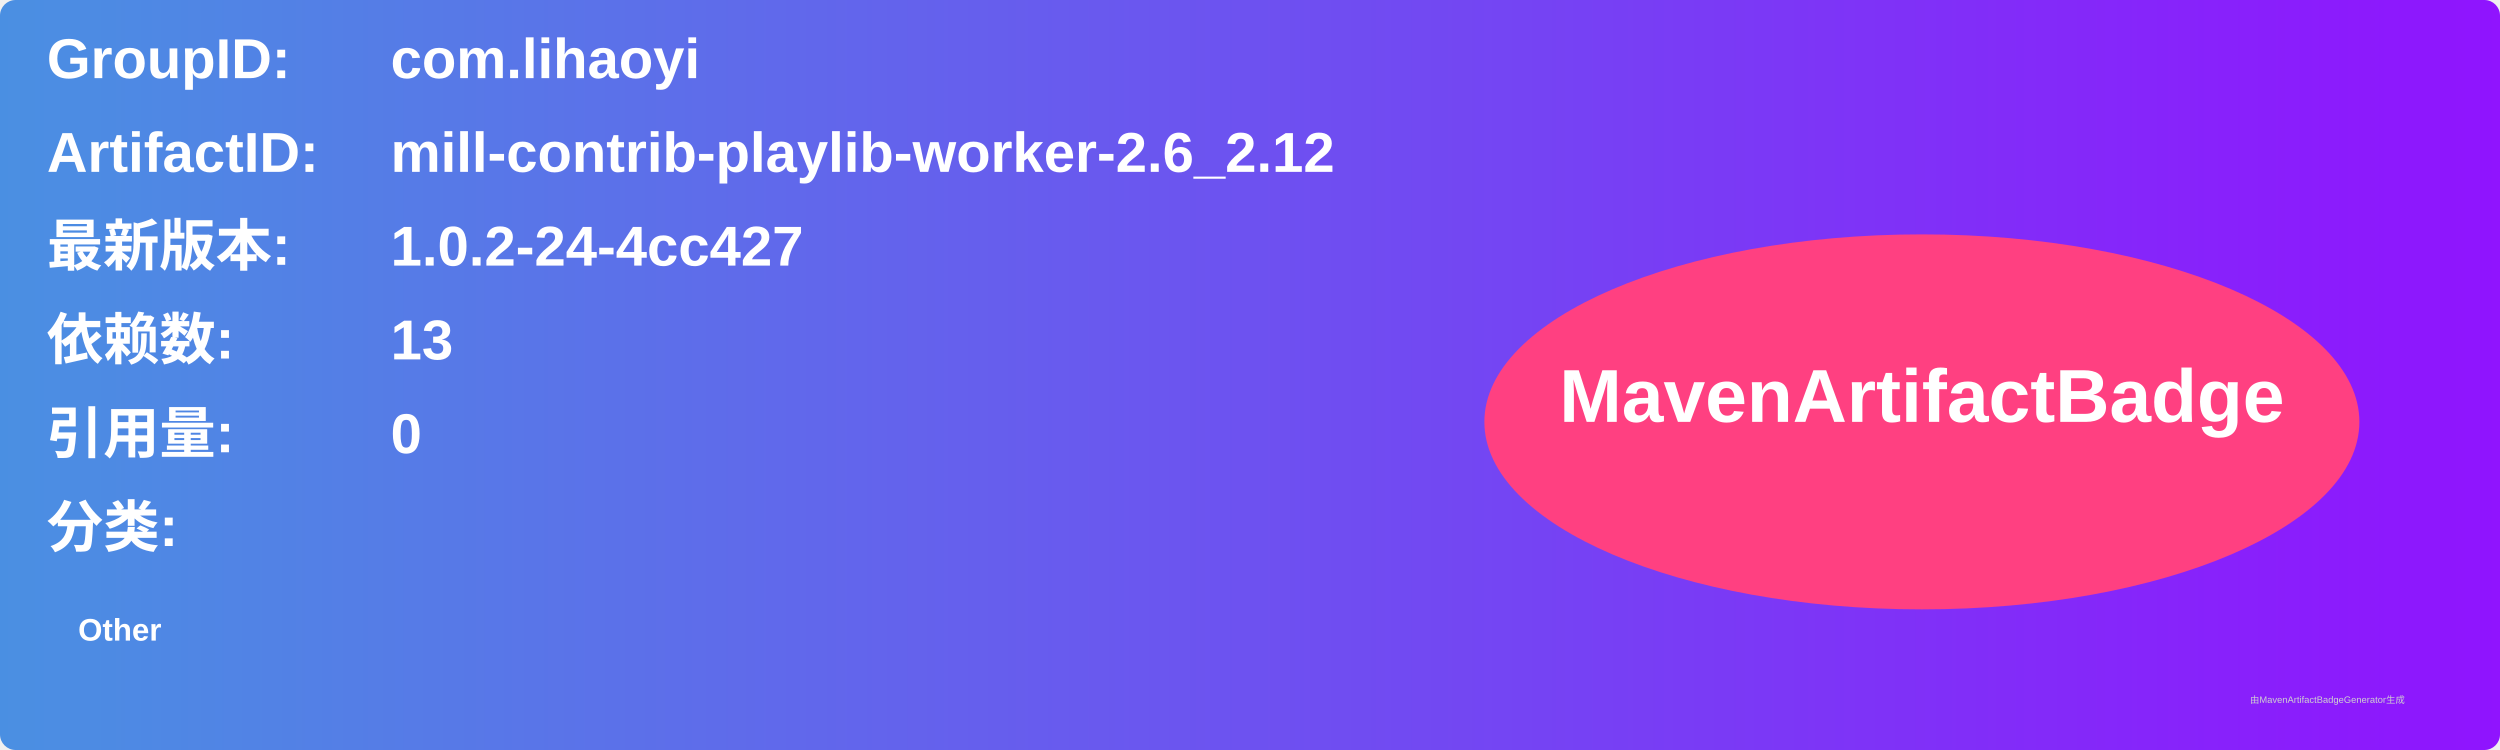
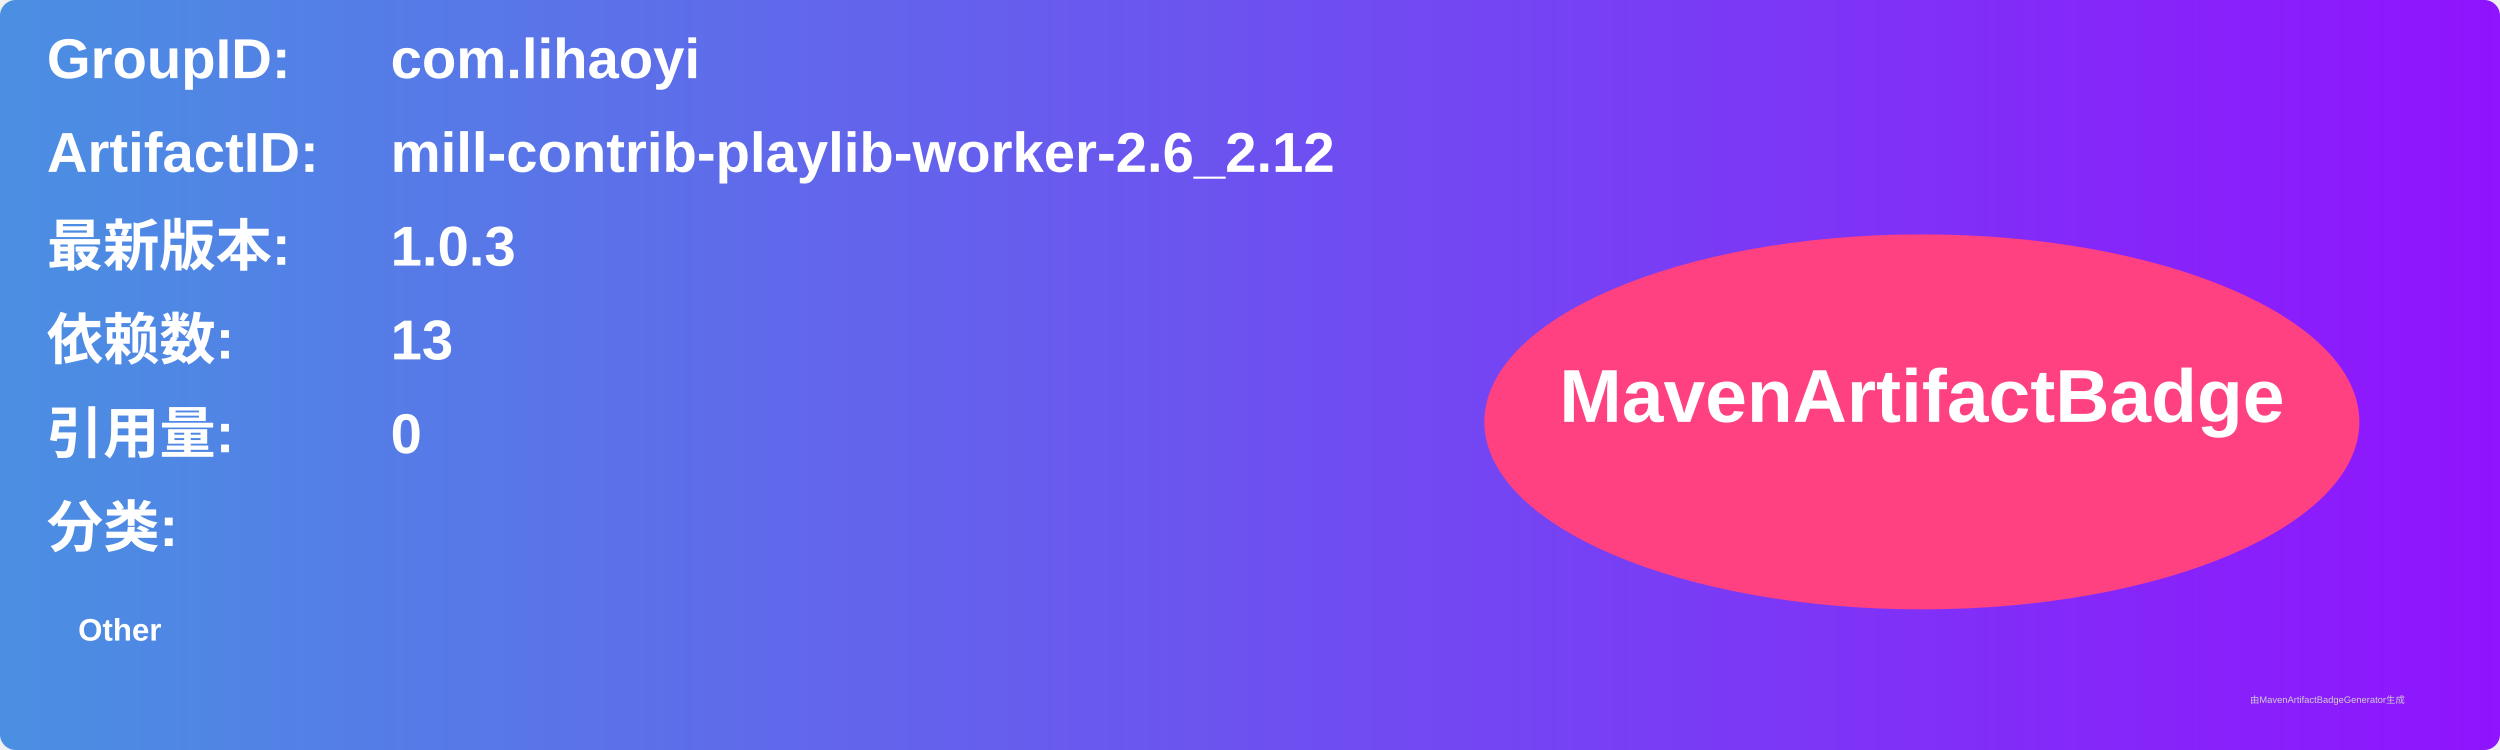
<svg xmlns="http://www.w3.org/2000/svg" width="800" height="240" viewBox="0 0 800 240">
  <linearGradient id="grad" x1="0%" y1="0%" x2="100%" y2="0%">
    <stop offset="0%" stop-color="#4a90e2" />
    <stop offset="100%" stop-color="#9013fe" />
  </linearGradient>
  <rect width="100%" height="100%" rx="5" ry="5" fill="url(#grad)" />
  <g transform="translate(15, 15)">
    <text x="0" y="10" font-family="Arial" font-size="18" fill="white" font-weight="bold" width="260">GroupID:</text>
    <text x="110" y="10" font-family="Arial" font-size="18" fill="white" font-weight="bold" width="460">com.lihaoyi</text>
    <text x="0" y="40" font-family="Arial" font-size="18" fill="white" font-weight="bold" width="260">ArtifactID:</text>
    <text x="110" y="40" font-family="Arial" font-size="18" fill="white" font-weight="bold" width="460">mill-contrib-playlib-worker-2.6_2.12</text>
    <text x="0" y="70" font-family="Arial" font-size="18" fill="white" font-weight="bold">最新版本:</text>
    <text x="110" y="70" font-family="Arial" font-size="18" fill="white" font-weight="bold">
-       <tspan font-weight="bold">1.0.2-24-4cc427</tspan>
+       <tspan font-weight="bold">1.0.3</tspan>
    </text>
    <text x="0" y="100" font-family="Arial" font-size="18" fill="white" font-weight="bold">依赖数: </text>
    <text x="110" y="100" font-family="Arial" font-size="18" fill="white">
      <tspan font-weight="bold">13</tspan>
    </text>
    <text x="0" y="130" font-family="Arial" font-size="18" fill="white" font-weight="bold">引用量: </text>
    <text x="110" y="130" font-family="Arial" font-size="18" fill="white">
      <tspan font-weight="bold">0</tspan>
    </text>
    <text x="0" y="160" font-family="Arial" font-size="18" fill="white" font-weight="bold">分类:</text>
    <text x="10" y="190" font-family="Arial" font-size="10" fill="white">
      <tspan font-weight="bold">Other</tspan>
    </text>
    <ellipse cx="600" cy="120" rx="140" ry="60" fill="#ff4081" />
    <text x="600" y="120" text-anchor="middle" font-family="Arial" font-size="24" fill="white" font-weight="bold">MavenArtifactBadge</text>
  </g>
  <text x="720" y="225" font-family="Arial" font-size="3" fill="#d0d0d0">由MavenArtifactBadgeGenerator生成</text>
</svg>
